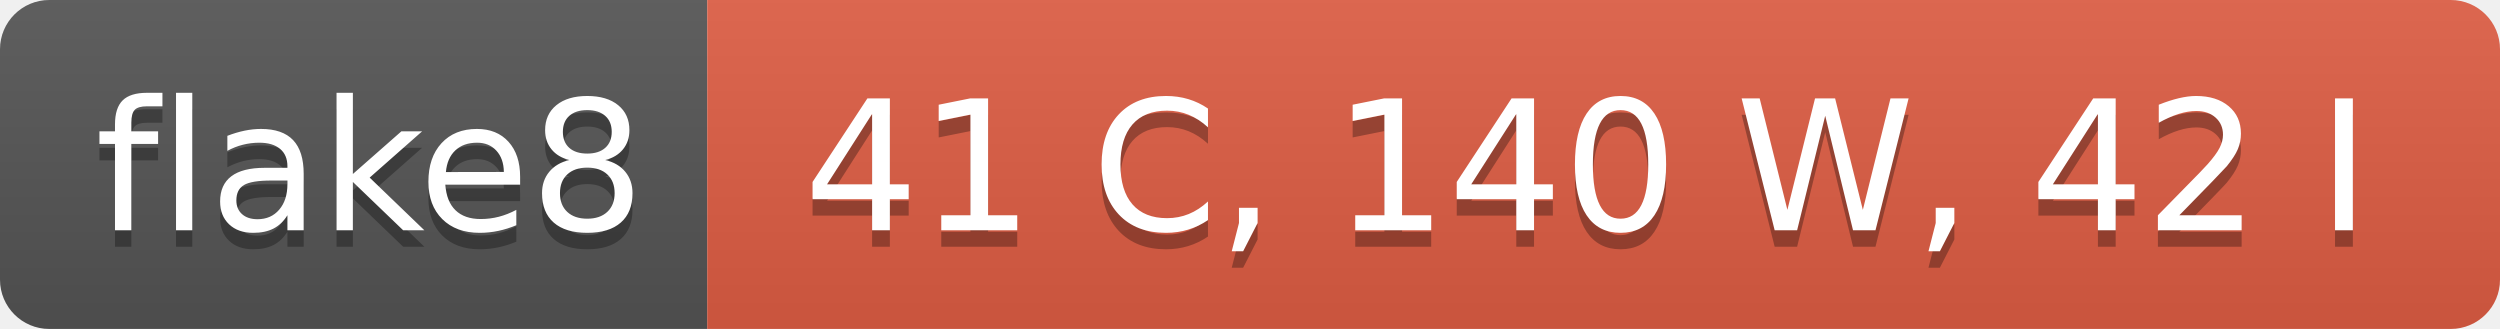
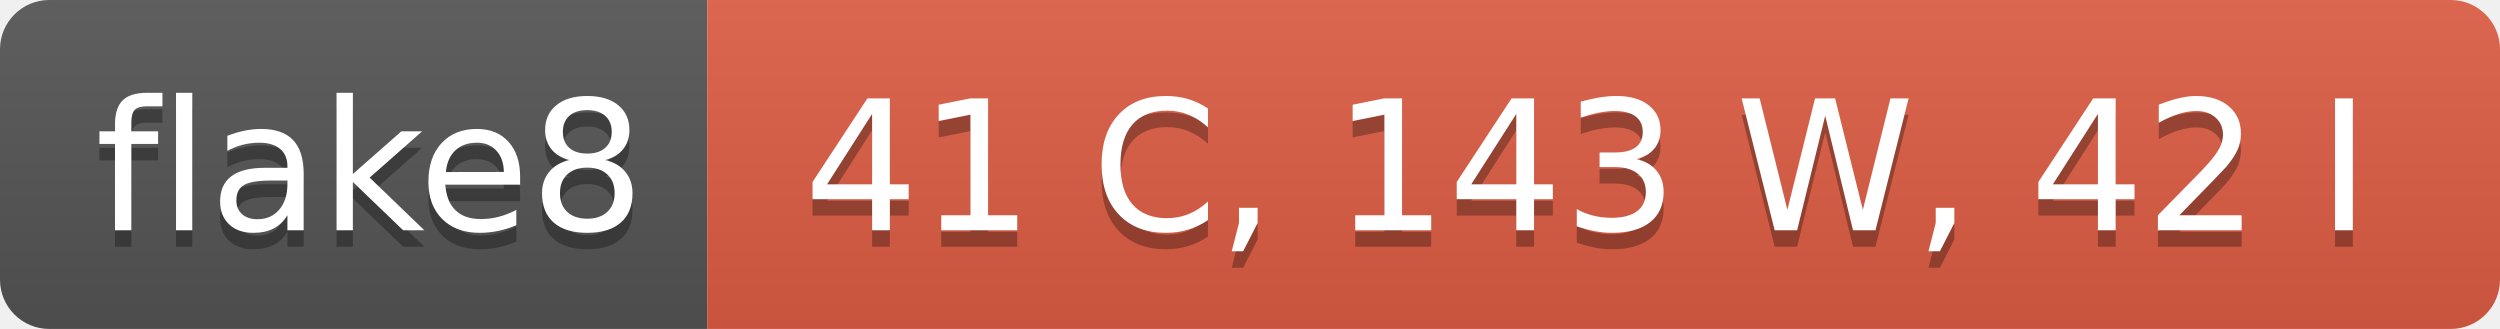
- <svg xmlns="http://www.w3.org/2000/svg" width="152" height="20" role="img" aria-label="flake8: 41 C, 140 W, 42 I">
+ <svg xmlns="http://www.w3.org/2000/svg" width="152" height="20" role="img" aria-label="flake8: 41 C, 143 W, 42 I">
  <linearGradient id="s" x2="0" y2="100%">
    <stop offset="0" stop-color="#bbb" stop-opacity=".1" />
    <stop offset="1" stop-opacity=".1" />
  </linearGradient>
  <clipPath id="r">
    <rect width="152" height="20" rx="3" fill="#fff" />
  </clipPath>
  <g clip-path="url(#r)">
    <rect width="43" height="20" fill="#555" />
    <rect x="43" width="109" height="20" fill="#e05d44" />
    <rect width="152" height="20" fill="url(#s)" />
  </g>
  <g fill="#fff" text-anchor="middle" font-family="Verdana,Geneva,DejaVu Sans,sans-serif" text-rendering="geometricPrecision" font-size="110">
    <text aria-hidden="true" x="225" y="150" fill="#010101" fill-opacity=".3" transform="scale(.1)" textLength="330">flake8</text>
    <text x="225" y="140" transform="scale(.1)" fill="#fff" textLength="330">flake8</text>
-     <text aria-hidden="true" x="965" y="150" fill="#010101" fill-opacity=".3" transform="scale(.1)" textLength="990">41 C, 140 W, 42 I</text>
-     <text x="965" y="140" transform="scale(.1)" fill="#fff" textLength="990">41 C, 140 W, 42 I</text>
+     <text aria-hidden="true" x="965" y="150" fill="#010101" fill-opacity=".3" transform="scale(.1)" textLength="990">41 C, 143 W, 42 I</text>
+     <text x="965" y="140" transform="scale(.1)" fill="#fff" textLength="990">41 C, 143 W, 42 I</text>
  </g>
</svg>
